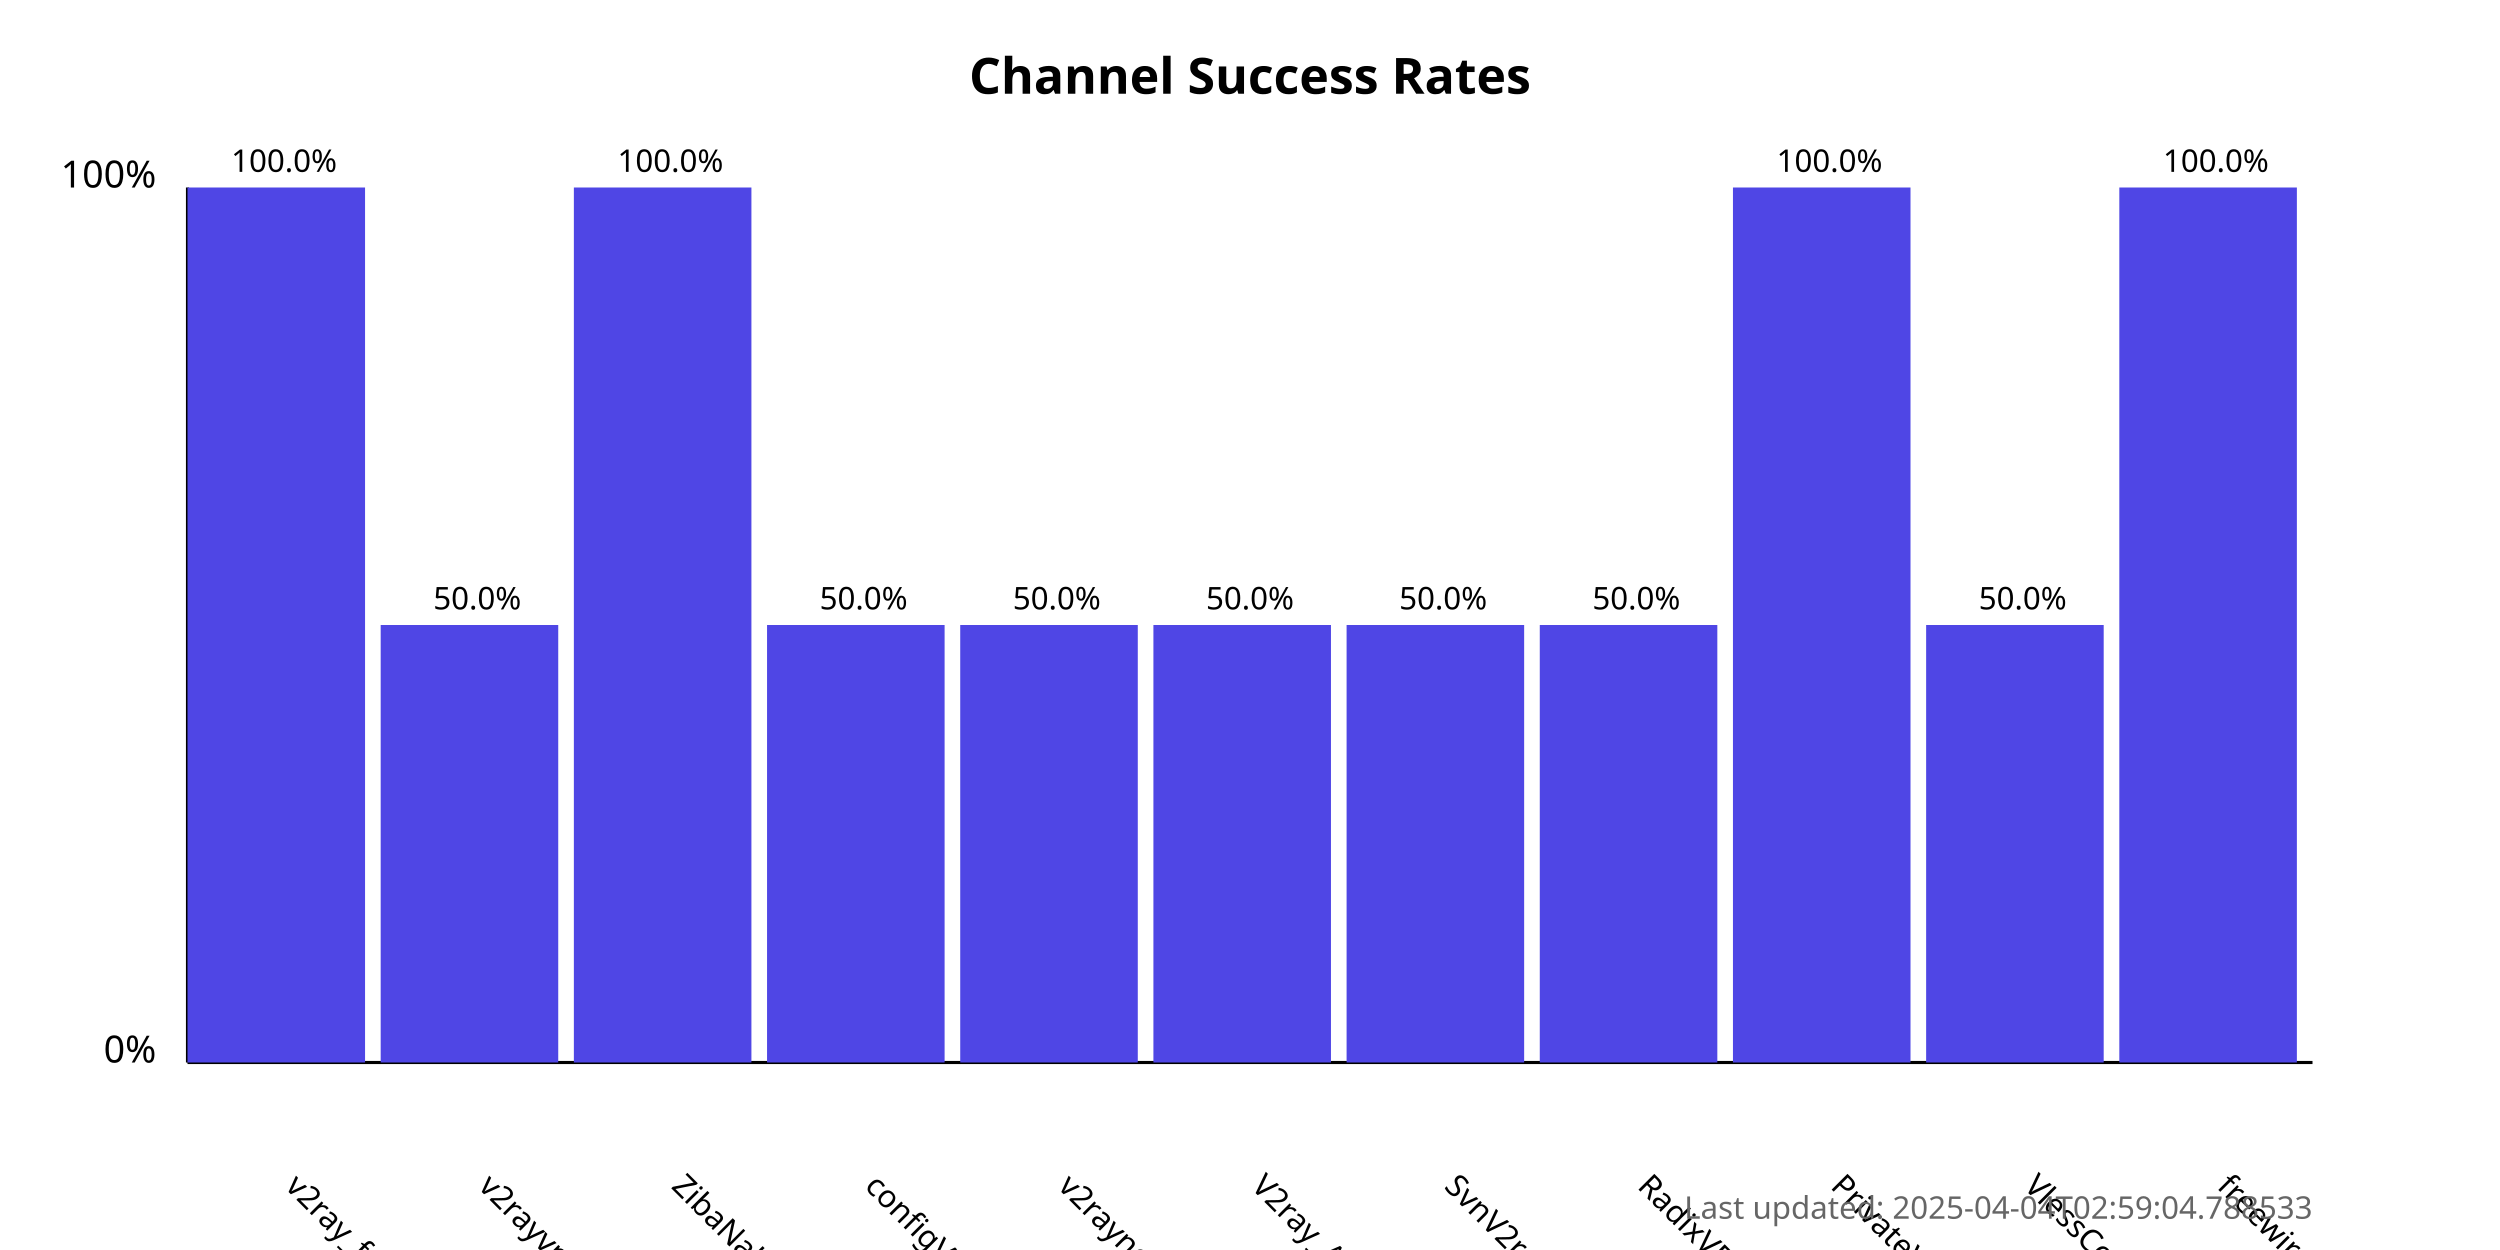
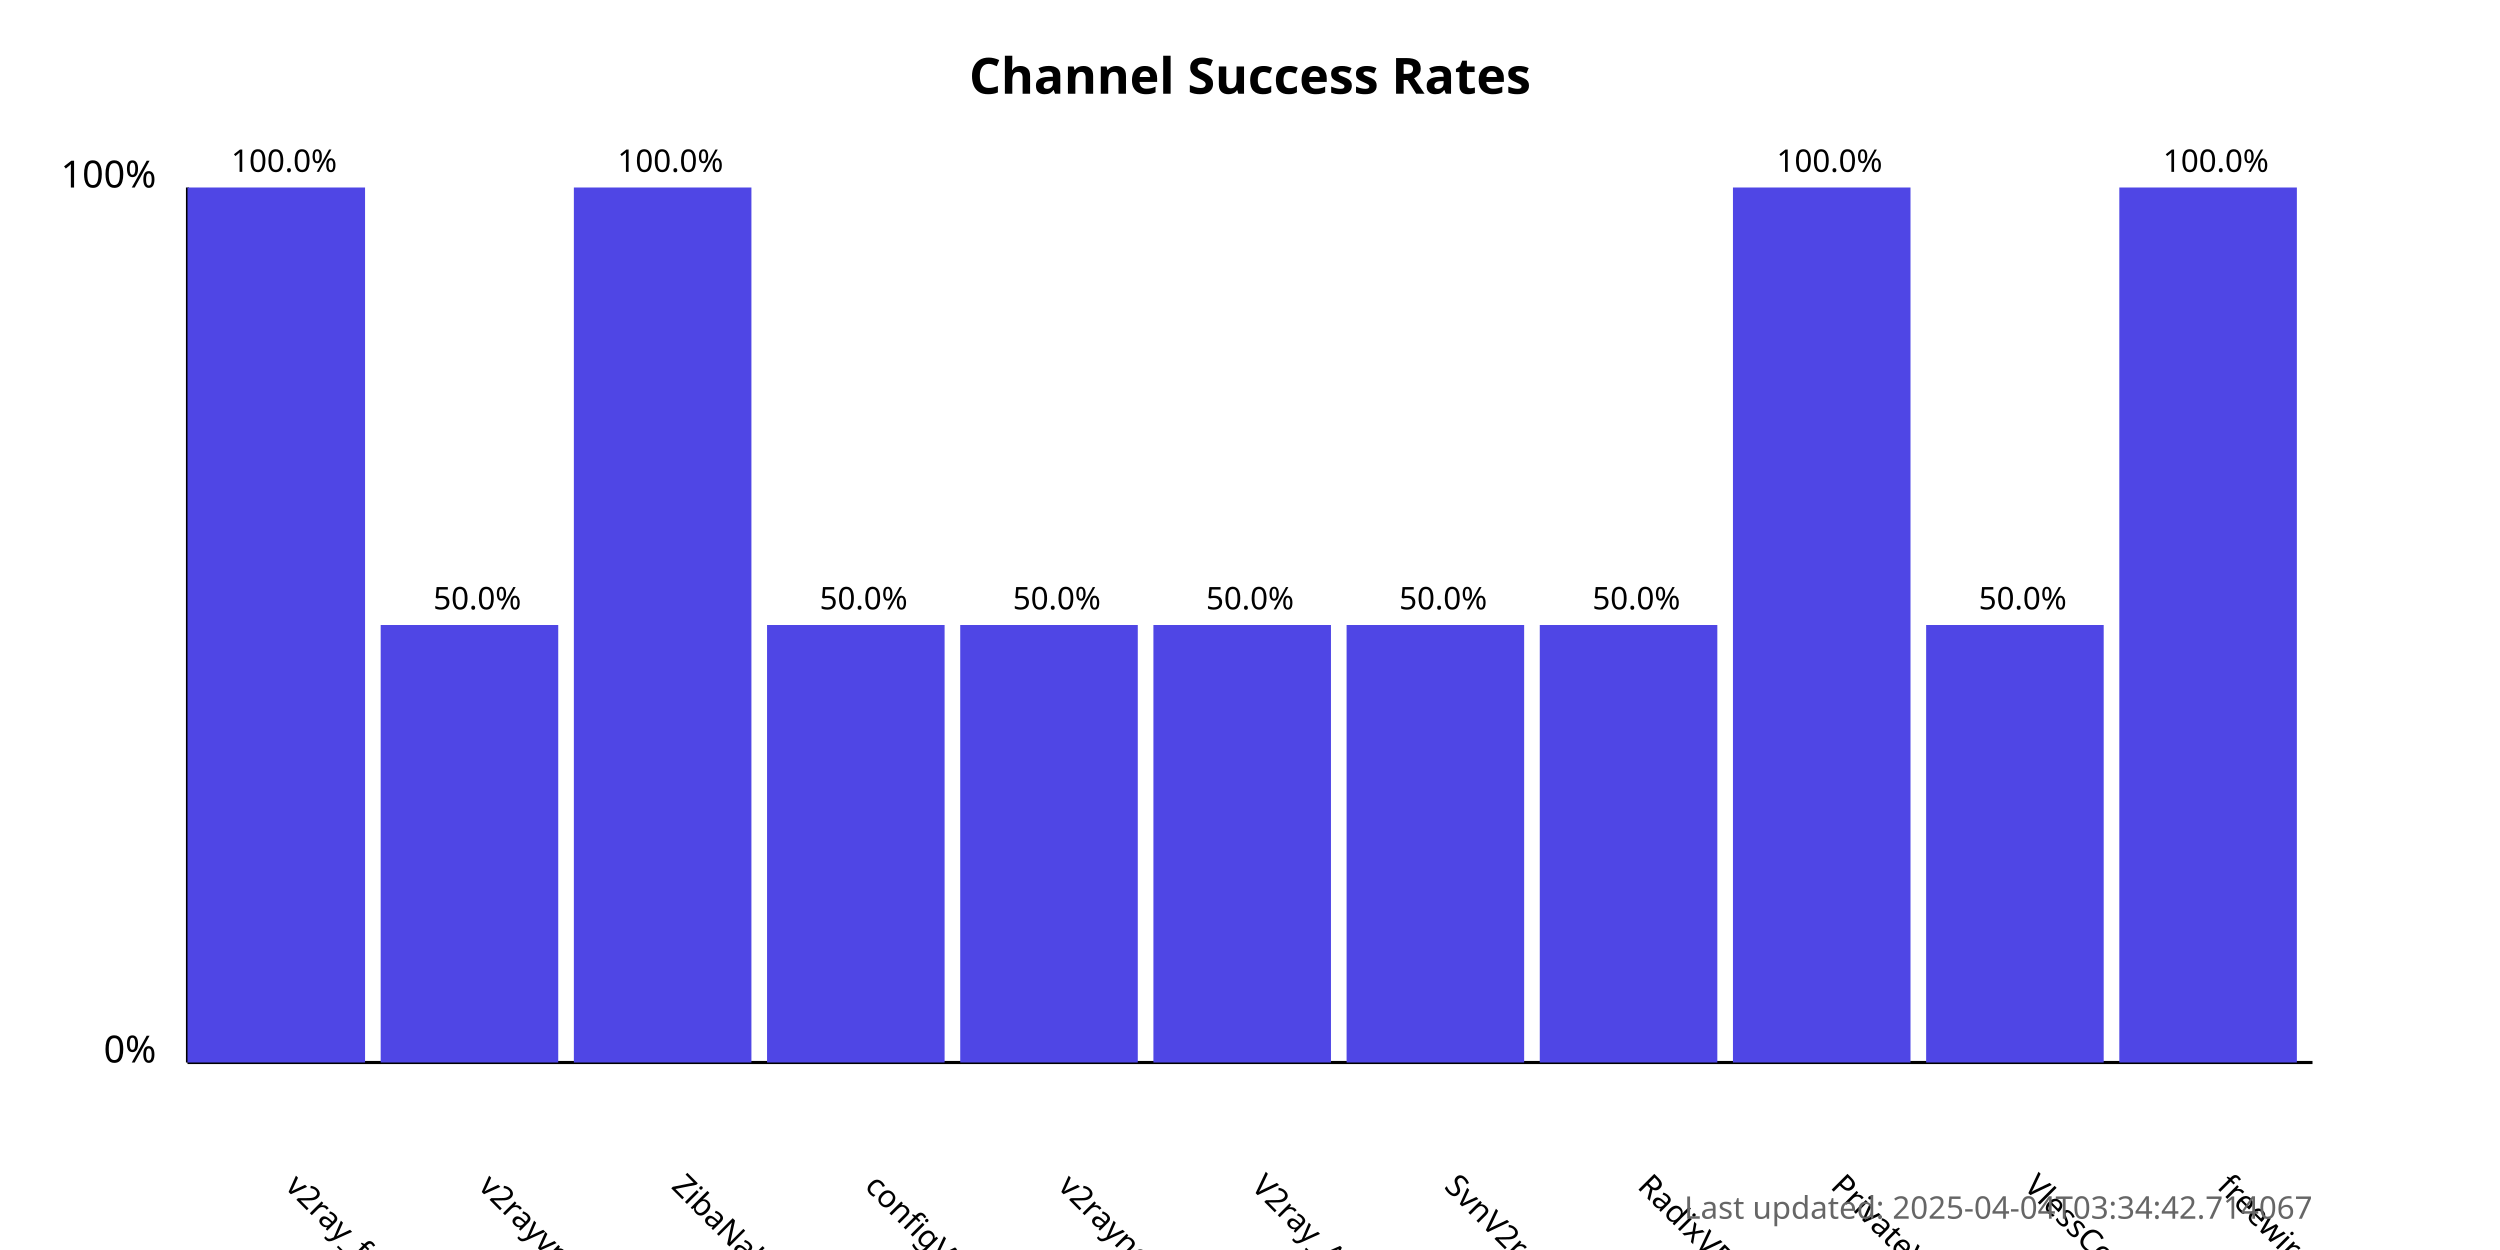
<svg xmlns="http://www.w3.org/2000/svg" width="800" height="400">
  <style>
            .chart-title { font: bold 16px sans-serif; }
            .axis-label { font: 12px sans-serif; }
            .tick-label { font: 10px sans-serif; }
            .bar { fill: #4f46e5; }
            .bar:hover { fill: #6366f1; }
            .timestamp { font: 10px sans-serif; fill: #666; }
        </style>
  <text x="400.0" y="30" text-anchor="middle" class="chart-title">
            Channel Success Rates
        </text>
  <line x1="60" y1="340" x2="60" y2="60" stroke="black" stroke-width="1" />
  <line x1="60" y1="340" x2="740" y2="340" stroke="black" stroke-width="1" />
  <text x="50" y="340" text-anchor="end" class="axis-label">0%</text>
  <text x="50" y="60" text-anchor="end" class="axis-label">100%</text>
  <g>
    <rect x="60" y="60.0" width="56.818" height="280.0" class="bar" />
    <text x="90.909" y="380" transform="rotate(45, 90.90909, 380)" text-anchor="start" class="tick-label">
                v2ray_free_conf
            </text>
    <text x="90.909" y="55.0" text-anchor="middle" class="tick-label">
                100.0%
            </text>
  </g>
  <g>
    <rect x="121.818" y="200.0" width="56.818" height="140.0" class="bar" />
    <text x="152.727" y="380" transform="rotate(45, 152.7273, 380)" text-anchor="start" class="tick-label">
                v2rayvpno
            </text>
    <text x="152.727" y="195.0" text-anchor="middle" class="tick-label">
                50.0%
            </text>
  </g>
  <g>
    <rect x="183.636" y="60.0" width="56.818" height="280.0" class="bar" />
    <text x="214.545" y="380" transform="rotate(45, 214.5455, 380)" text-anchor="start" class="tick-label">
                ZibaNabz
            </text>
    <text x="214.545" y="55.0" text-anchor="middle" class="tick-label">
                100.0%
            </text>
  </g>
  <g>
    <rect x="245.455" y="200.0" width="56.818" height="140.0" class="bar" />
    <text x="276.364" y="380" transform="rotate(45, 276.3636, 380)" text-anchor="start" class="tick-label">
                configV2rayForFree
            </text>
    <text x="276.364" y="195.0" text-anchor="middle" class="tick-label">
                50.0%
            </text>
  </g>
  <g>
    <rect x="307.273" y="200.0" width="56.818" height="140.0" class="bar" />
    <text x="338.182" y="380" transform="rotate(45, 338.1818, 380)" text-anchor="start" class="tick-label">
                v2rayngvpn
            </text>
    <text x="338.182" y="195.0" text-anchor="middle" class="tick-label">
                50.0%
            </text>
  </g>
  <g>
    <rect x="369.091" y="200.0" width="56.818" height="140.0" class="bar" />
    <text x="400.0" y="380" transform="rotate(45, 400.0, 380)" text-anchor="start" class="tick-label">
                V2ray_Alpha
            </text>
    <text x="400.0" y="195.0" text-anchor="middle" class="tick-label">
                50.0%
            </text>
  </g>
  <g>
    <rect x="430.909" y="200.0" width="56.818" height="140.0" class="bar" />
    <text x="461.818" y="380" transform="rotate(45, 461.8182, 380)" text-anchor="start" class="tick-label">
                SvnV2ray
            </text>
    <text x="461.818" y="195.0" text-anchor="middle" class="tick-label">
                50.0%
            </text>
  </g>
  <g>
    <rect x="492.727" y="200.0" width="56.818" height="140.0" class="bar" />
    <text x="523.636" y="380" transform="rotate(45, 523.6364, 380)" text-anchor="start" class="tick-label">
                RadixVPN
            </text>
    <text x="523.636" y="195.0" text-anchor="middle" class="tick-label">
                50.0%
            </text>
  </g>
  <g>
    <rect x="554.545" y="60.0" width="56.818" height="280.0" class="bar" />
    <text x="585.455" y="380" transform="rotate(45, 585.4545, 380)" text-anchor="start" class="tick-label">
                PrivateVPNs
            </text>
    <text x="585.455" y="55.0" text-anchor="middle" class="tick-label">
                100.0%
            </text>
  </g>
  <g>
    <rect x="616.364" y="200.0" width="56.818" height="140.0" class="bar" />
    <text x="647.273" y="380" transform="rotate(45, 647.2727, 380)" text-anchor="start" class="tick-label">
                VlessConfig
            </text>
    <text x="647.273" y="195.0" text-anchor="middle" class="tick-label">
                50.0%
            </text>
  </g>
  <g>
    <rect x="678.182" y="60.0" width="56.818" height="280.0" class="bar" />
    <text x="709.091" y="380" transform="rotate(45, 709.0909, 380)" text-anchor="start" class="tick-label">
                freewireguard
            </text>
    <text x="709.091" y="55.0" text-anchor="middle" class="tick-label">
                100.0%
            </text>
  </g>
  <text x="740" y="390" text-anchor="end" class="timestamp">
-             Last updated: 2025-04-04T02:59:04.788533
+             Last updated: 2025-04-04T03:34:42.714067
        </text>
</svg>
